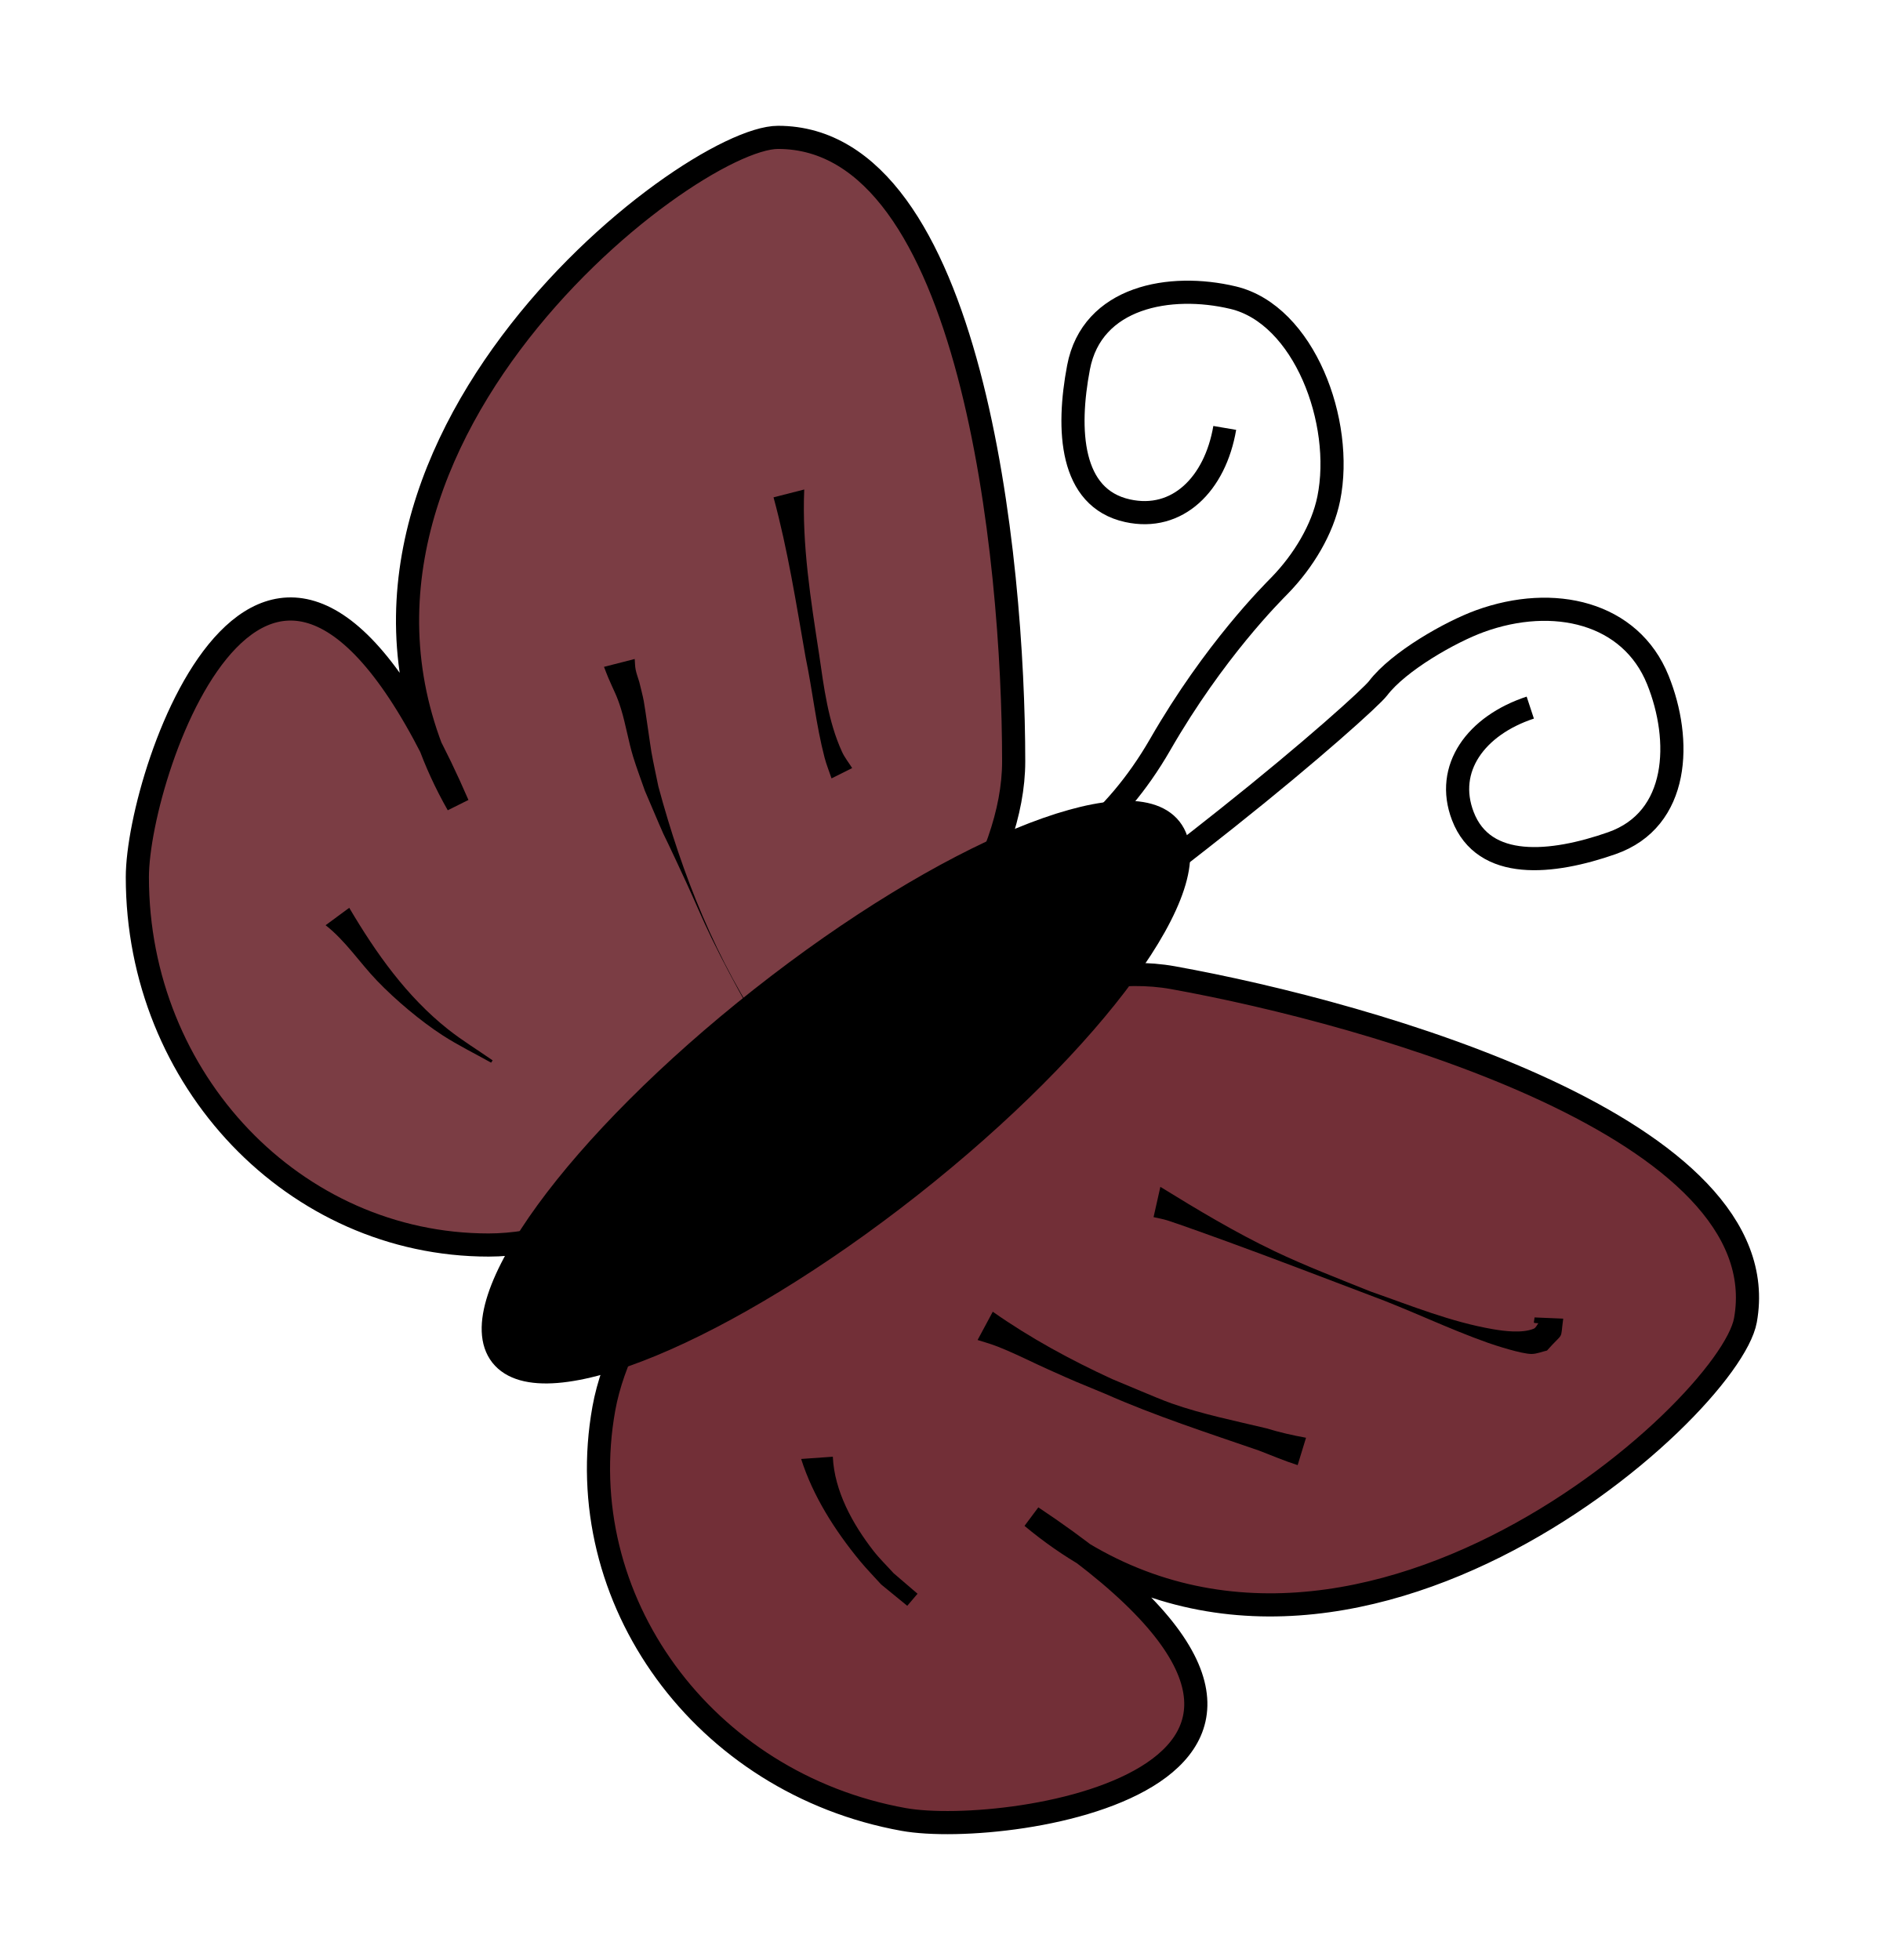
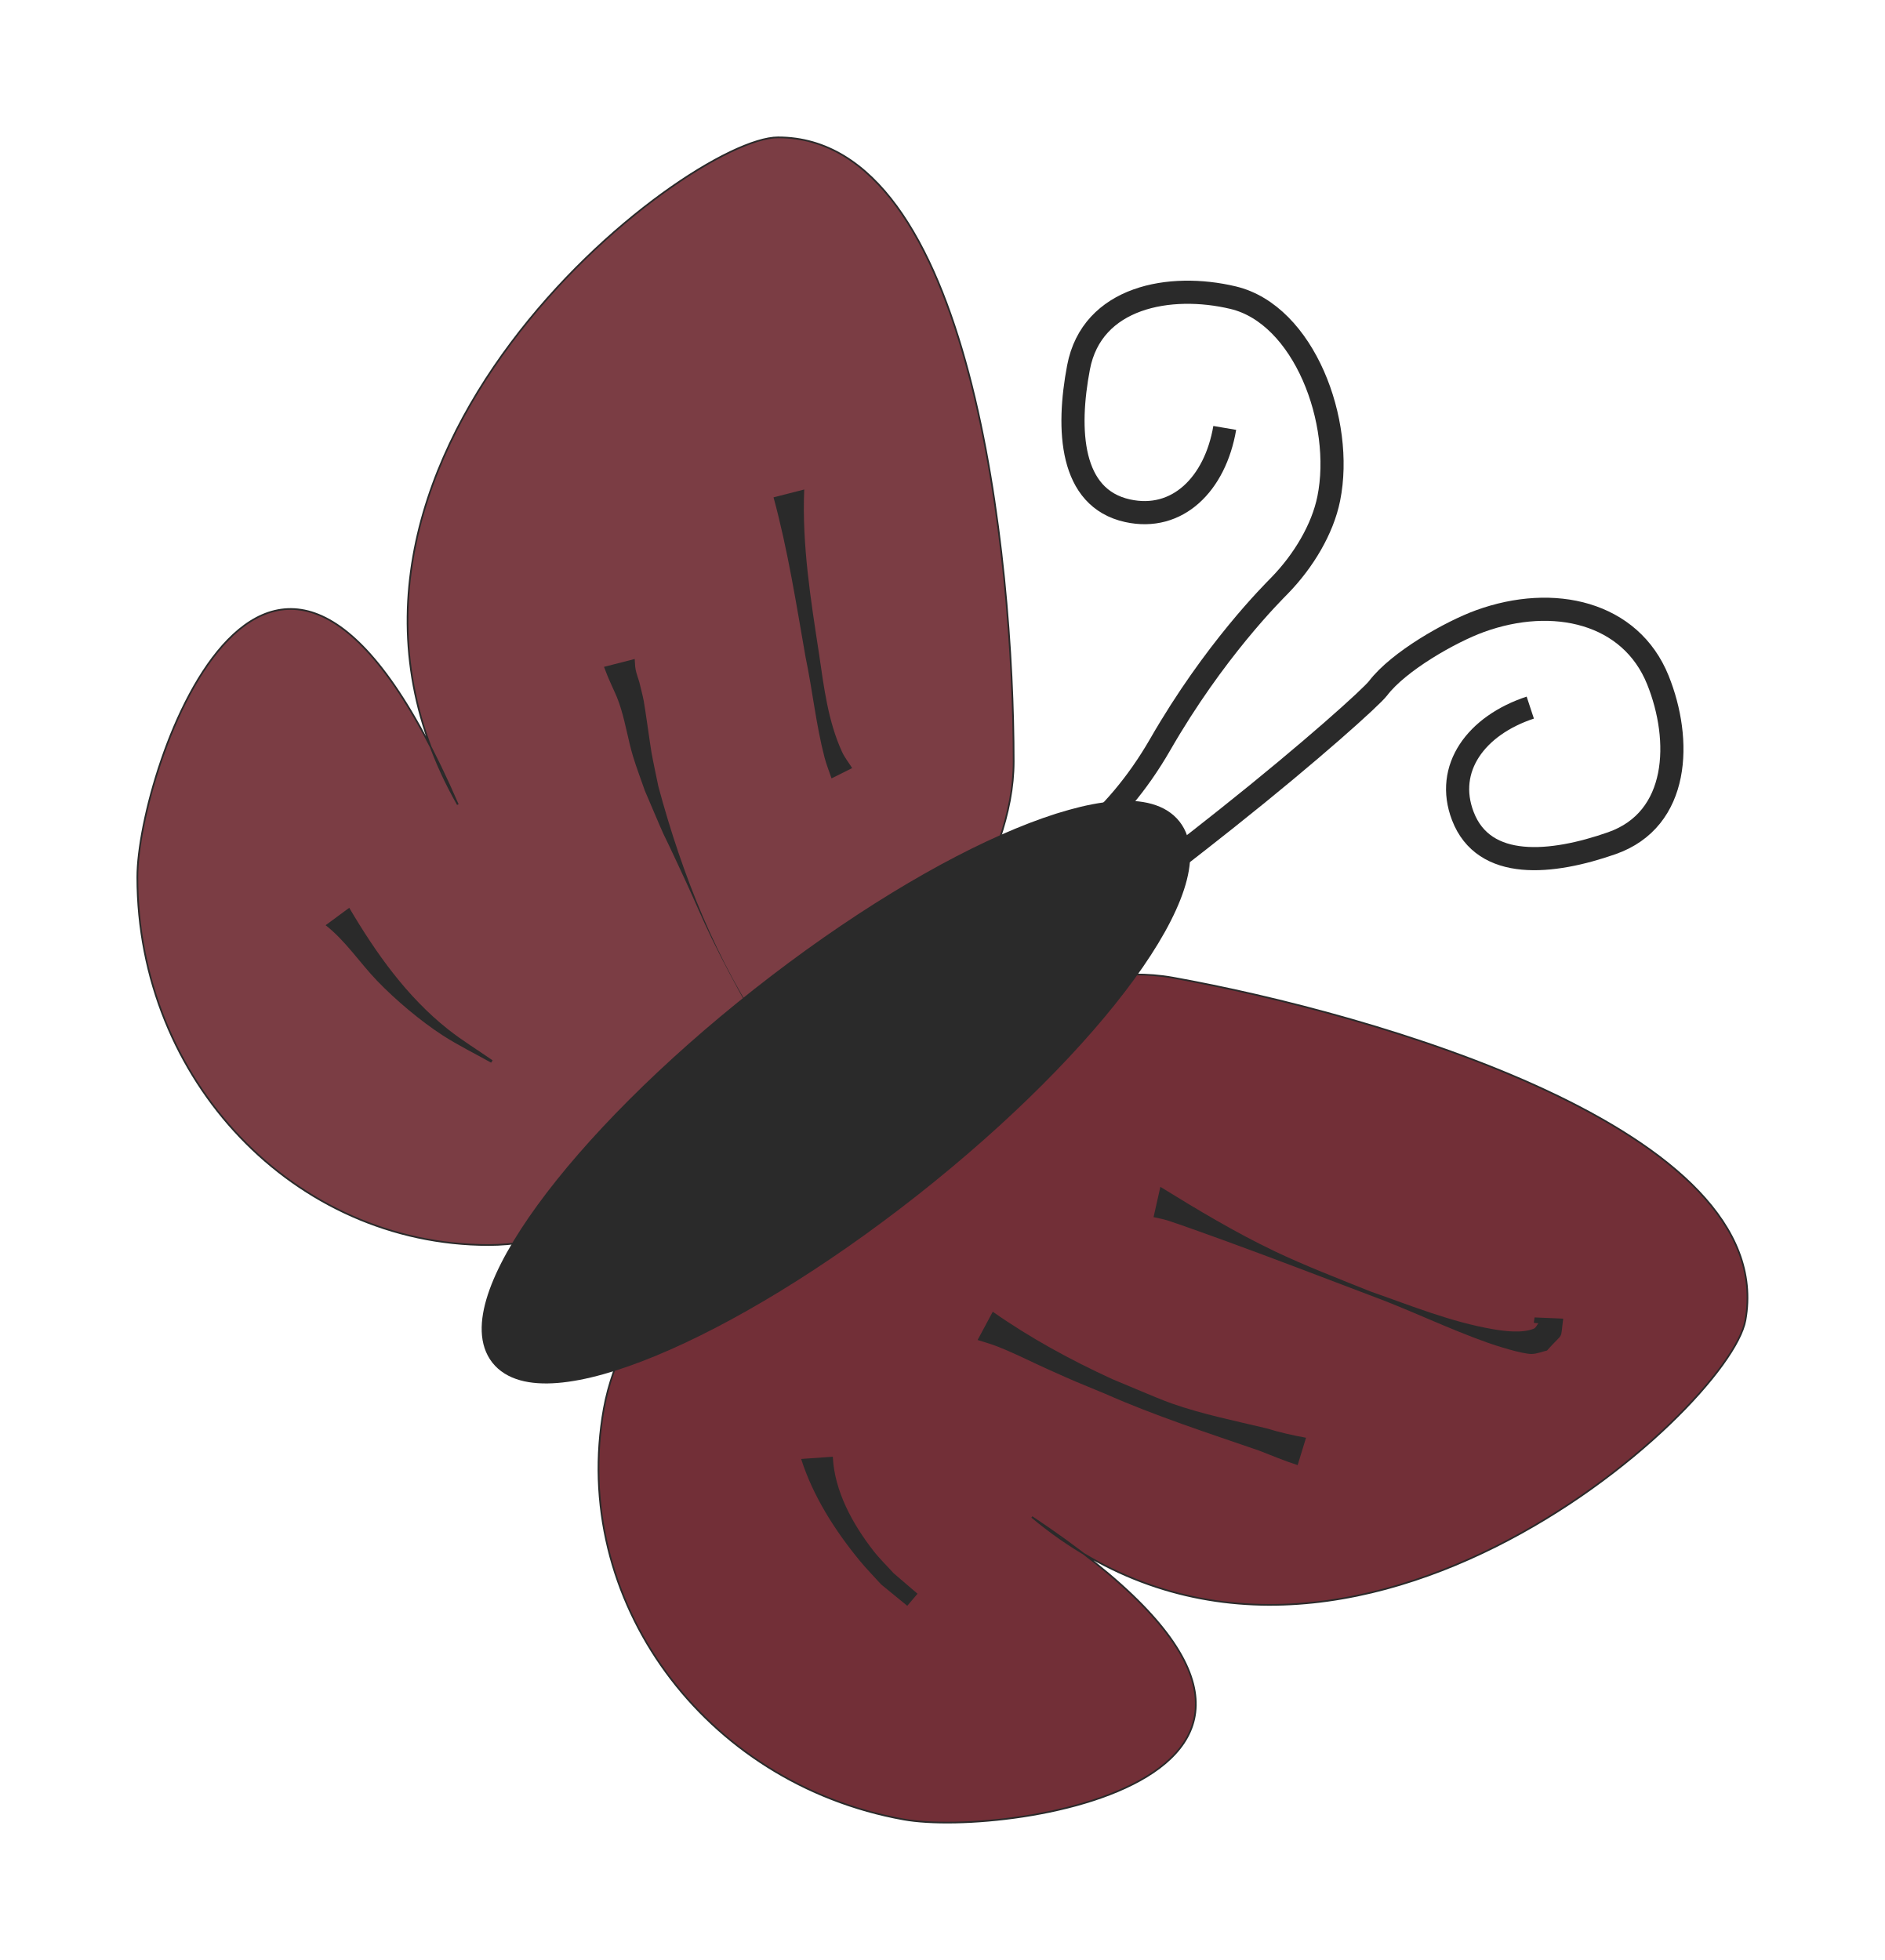
<svg xmlns="http://www.w3.org/2000/svg" width="74.923" height="77.923" id="svg10560" version="1.1">
  <defs id="defs10562">
    </defs>
  <g id="layer1" transform="translate(1.766945,-126.3767)">
    <g id="layer1-54" transform="translate(239.835,239.3412)">
      <g transform="matrix(0.6817788,0.7315584,-0.7315584,0.6817788,280.4318,-146.5237)" id="g3199" />
      <g transform="translate(-227.1429,-28.57143)" id="g3464">
        <g id="layer1-0" transform="matrix(0.06725509,0,0,0.06725509,-12.94947,-73.82934)">
-           <path id="path10711" d="m 576.686,293.052 c 0,120.089 -195.589,285.849 -310.281,285.849 -114.692,0 -207.668,-97.352 -207.668,-217.441 0,-63.397 79.662,-296.365 189.41,-42.932 -114.508,-201.676 135.135,-394.393 189.279,-394.393 114.692,0 139.26,248.827 139.26,368.916 z" style="fill:#722f37;fill-opacity:0.933;fill-rule:evenodd;stroke:#000000;stroke-width:13.682;stroke-linecap:round;stroke-linejoin:miter;stroke-miterlimit:4;stroke-opacity:1;stroke-dashoffset:0" />
-           <path style="fill:#722f37;fill-opacity:1;fill-rule:evenodd;stroke:#000000;stroke-width:13.682;stroke-linecap:round;stroke-linejoin:miter;stroke-miterlimit:4;stroke-opacity:1;stroke-dashoffset:0" d="M 670.831,420.867 C 552.647,399.562 354.817,562.64 334.469,675.513 c -20.347,112.873 58.965,221.645 177.149,242.95 62.392,11.247 305.796,-25.82 75.854,-178.789 C 765.634,888.145 999.583,676.652 1009.189,623.367 1029.536,510.494 789.015,442.172 670.831,420.867 z" id="path11224" />
-           <path transform="matrix(1.34358,-1.058113,1.058113,1.34358,-587.6189,110.9426)" d="m 497.143,556.648 a 147.143,41.429 0 1 1 -294.286,0 147.143,41.429 0 1 1 294.286,0 z" id="path11226" style="fill:#000000;fill-opacity:1;fill-rule:evenodd;stroke:#000000;stroke-width:8;stroke-linecap:round;stroke-linejoin:miter;stroke-miterlimit:4;stroke-opacity:1;stroke-dasharray:none;stroke-dashoffset:0" />
-           <path id="path11230" d="m 701.44,95.886 c -5.673,33.24 -27.975,55.447 -57.456,48.952 -34.058,-7.503 -35.956,-47.908 -28.973,-84.702 7.938,-41.829 54.107,-50.144 91.399,-41.244 41.853,9.988 65.67,73.394 56.498,118.794 -3.653,18.083 -14.898,36.833 -28.939,51.28 -4.482,4.612 -38.598,38.327 -70.669,94.05 -54.848,95.297 -142.333,94.526 -147.64,96.774" style="fill:none;stroke:#000000;stroke-width:13.682;stroke-linecap:butt;stroke-linejoin:miter;stroke-miterlimit:4;stroke-opacity:1;stroke-dasharray:none" />
-           <path id="path11230-8" d="m 882.024,261.217 c -32.028,10.55 -50.674,35.905 -39.869,64.094 12.482,32.565 52.72,28.436 88.068,16.063 40.184,-14.067 41.546,-60.959 27.202,-96.514 -16.098,-39.904 -61.608,-50.578 -105.141,-34.76 -17.339,6.3 -48.03,23.662 -60.23,39.695 -3.894,5.118 -39.076,36.956 -89.413,76.952 -86.087,68.402 -96.509,70.15 -97.942,75.732" style="fill:none;stroke:#000000;stroke-width:13.682;stroke-linecap:butt;stroke-linejoin:miter;stroke-miterlimit:4;stroke-opacity:1;stroke-dasharray:none" />
-           <path d="m 663.387,544.52 c 21.956,13.535 44.179,26.892 67.48,38.021 18.156,8.672 38.244,16.39 56.879,23.878 23.73,8.303 47.407,17.991 72.339,22.259 6.359,1.089 17.119,2.528 23.964,-0.296 1.304,-0.538 1.837,-2.143 2.755,-3.215 -3.579,-0.433 -2.604,0.541 -2.261,-3.461 0,0 16.954,0.714 16.954,0.714 l 0,0 c -1.874,13.643 0.817,7.121 -9.593,18.866 -3.042,0.671 -6.012,2 -9.127,2.013 -5.842,0.024 -21.59,-5.111 -25.596,-6.527 -23.829,-8.422 -46.595,-19.624 -70.313,-28.33 -28.044,-10.608 -56.007,-21.411 -84.182,-31.667 -3.64,-1.325 -29.264,-10.63 -35.35,-12.491 -2.609,-0.798 -5.313,-1.247 -7.969,-1.87 0,0 4.02,-17.895 4.02,-17.895 z" id="path11506" style="fill:#000000;fill-opacity:1;fill-rule:evenodd;stroke:none" />
-           <path d="m 564.331,618.333 c 22.111,15.543 46.051,28.54 70.576,39.818 5.773,2.414 11.528,4.872 17.319,7.243 5.954,2.438 11.847,5.043 17.915,7.182 18.145,6.395 37.318,10.221 56.001,14.705 7.663,2.357 15.459,4.124 23.336,5.553 0,0 -4.948,16.173 -4.948,16.173 l 0,0 c -7.788,-2.483 -15.233,-5.664 -22.864,-8.601 -30.534,-10.527 -61.322,-20.49 -90.906,-33.567 -19.312,-8.002 -15.321,-6.183 -33.804,-14.466 -8.376,-3.754 -16.575,-7.905 -25.02,-11.502 -7.342,-3.127 -9.646,-3.682 -16.579,-5.82 0,0 8.973,-16.718 8.973,-16.718 z" id="path11508" style="fill:#000000;fill-opacity:1;fill-rule:evenodd;stroke:none" />
-           <path d="m 469.792,704.043 c 0.909,20.286 11.746,39.87 23.986,55.604 3.649,4.69 7.953,8.831 11.929,13.247 4.718,4.048 9.437,8.097 14.155,12.145 0,0 -6.072,7.138 -6.072,7.138 l 0,0 c -5.14,-4.204 -10.28,-8.407 -15.42,-12.61 -4.216,-4.676 -8.649,-9.166 -12.647,-14.029 -14.633,-17.799 -27.631,-38.132 -34.651,-60.169 0,0 18.719,-1.325 18.719,-1.325 z" id="path11510" style="fill:#000000;fill-opacity:1;fill-rule:evenodd;stroke:none" />
-           <path d="m 452.895,132.288 c -1.387,32.722 3.868,65.248 8.8,97.482 2.826,19.377 5.283,39.55 13.54,57.588 1.57,3.43 3.988,6.404 5.982,9.606 0,0 -12.184,6.095 -12.184,6.095 l 0,0 c -1.374,-4.102 -3.03,-8.121 -4.122,-12.308 -5.064,-19.421 -7.09,-39.596 -11.199,-59.208 -5.546,-31.662 -10.515,-63.576 -18.961,-94.617 0,0 18.144,-4.639 18.144,-4.639 z" id="path11512" style="fill:#000000;fill-opacity:1;fill-rule:evenodd;stroke:none" />
-           <path d="m 352.696,232.487 c 0.186,2.098 0.147,4.228 0.561,6.293 0.497,2.492 1.436,4.875 2.154,7.313 0.882,3.765 1.928,7.495 2.646,11.295 0.786,4.157 3.936,26.817 4.514,30.065 1.212,6.807 2.734,13.554 4.101,20.331 14.076,52.321 34.385,103.485 65.103,148.413 4.927,7.206 10.663,13.824 15.994,20.736 2.213,2.448 14.952,18.111 20.991,20.518 0.952,0.379 2.576,-2.794 1.562,-2.647 -4.341,0.627 -8.309,2.815 -12.463,4.222 0,0 17.625,-1.627 17.625,-1.627 l 0,0 c -4.074,4.836 -6.613,11.587 -12.221,14.509 -2.256,1.176 -4.071,-3.176 -5.534,-5.258 -5.807,-8.261 -7.366,-19.103 -14.313,-26.699 -15.65,-27.31 -31.665,-54.453 -45.437,-82.786 -5.205,-10.708 -9.78,-21.712 -14.774,-32.52 -21.801,-47.177 -6.214,-11.59 -24.499,-54.281 -2.315,-6.714 -4.873,-13.35 -6.945,-20.143 -2.824,-9.26 -4.3,-18.896 -7.135,-28.153 -2.498,-8.158 -4.313,-10.862 -7.556,-18.515 -0.898,-2.118 -1.678,-4.284 -2.517,-6.427 0,0 18.144,-4.639 18.144,-4.639 z" id="path11514" style="fill:#000000;fill-opacity:1;fill-rule:evenodd;stroke:none" />
-           <path d="m 183.974,379.565 c 15.716,26.654 33.895,52.411 58.38,71.817 8.395,6.654 17.583,12.242 26.374,18.362 0,0 -0.895,1.365 -0.895,1.365 l 0,0 c -9.519,-5.364 -19.379,-10.163 -28.557,-16.091 -13.007,-8.401 -27.92,-20.958 -38.797,-32.269 -10.323,-10.735 -18.601,-23.59 -30.473,-32.891 0,0 13.967,-10.294 13.967,-10.294 z" id="path11520" style="fill:#000000;fill-opacity:1;fill-rule:evenodd;stroke:none" />
+           <path id="path10711" d="m 576.686,293.052 c 0,120.089 -195.589,285.849 -310.281,285.849 -114.692,0 -207.668,-97.352 -207.668,-217.441 0,-63.397 79.662,-296.365 189.41,-42.932 -114.508,-201.676 135.135,-394.393 189.279,-394.393 114.692,0 139.26,248.827 139.26,368.916 z" style="fill:#722f37;fill-opacity:0.933;fill-rule:evenodd;stroke:#2a2a2a;stroke-width:13.682a2a2a000;stroke-linecap:round;stroke-linejoin:miter;stroke-miterlimit:4;stroke-opacity:1;stroke-dashoffset:0" />
+           <path style="fill:#722f37;fill-opacity:1;fill-rule:evenodd;stroke:#2a2a2a;stroke-width:13.682a2a2a000;stroke-linecap:round;stroke-linejoin:miter;stroke-miterlimit:4;stroke-opacity:1;stroke-dashoffset:0" d="M 670.831,420.867 C 552.647,399.562 354.817,562.64 334.469,675.513 c -20.347,112.873 58.965,221.645 177.149,242.95 62.392,11.247 305.796,-25.82 75.854,-178.789 C 765.634,888.145 999.583,676.652 1009.189,623.367 1029.536,510.494 789.015,442.172 670.831,420.867 z" id="path11224" />
+           <path transform="matrix(1.34358,-1.058113,1.058113,1.34358,-587.6189,110.9426)" d="m 497.143,556.648 a 147.143,41.429 0 1 1 -294.286,0 147.143,41.429 0 1 1 294.286,0 z" id="path11226" style="fill:#2a2a2a;fill-opacity:1;fill-rule:evenodd;stroke:#2a2a2a;stroke-width:8;stroke-linecap:round;stroke-linejoin:miter;stroke-miterlimit:4;stroke-opacity:1;stroke-dasharray:none;stroke-dashoffset:0" />
+           <path id="path11230" d="m 701.44,95.886 c -5.673,33.24 -27.975,55.447 -57.456,48.952 -34.058,-7.503 -35.956,-47.908 -28.973,-84.702 7.938,-41.829 54.107,-50.144 91.399,-41.244 41.853,9.988 65.67,73.394 56.498,118.794 -3.653,18.083 -14.898,36.833 -28.939,51.28 -4.482,4.612 -38.598,38.327 -70.669,94.05 -54.848,95.297 -142.333,94.526 -147.64,96.774" style="fill:none;stroke:#2a2a2a;stroke-width:13.682;stroke-linecap:butt;stroke-linejoin:miter;stroke-miterlimit:4;stroke-opacity:1;stroke-dasharray:none" />
+           <path id="path11230-8" d="m 882.024,261.217 c -32.028,10.55 -50.674,35.905 -39.869,64.094 12.482,32.565 52.72,28.436 88.068,16.063 40.184,-14.067 41.546,-60.959 27.202,-96.514 -16.098,-39.904 -61.608,-50.578 -105.141,-34.76 -17.339,6.3 -48.03,23.662 -60.23,39.695 -3.894,5.118 -39.076,36.956 -89.413,76.952 -86.087,68.402 -96.509,70.15 -97.942,75.732" style="fill:none;stroke:#2a2a2a;stroke-width:13.682;stroke-linecap:butt;stroke-linejoin:miter;stroke-miterlimit:4;stroke-opacity:1;stroke-dasharray:none" />
+           <path d="m 663.387,544.52 c 21.956,13.535 44.179,26.892 67.48,38.021 18.156,8.672 38.244,16.39 56.879,23.878 23.73,8.303 47.407,17.991 72.339,22.259 6.359,1.089 17.119,2.528 23.964,-0.296 1.304,-0.538 1.837,-2.143 2.755,-3.215 -3.579,-0.433 -2.604,0.541 -2.261,-3.461 0,0 16.954,0.714 16.954,0.714 l 0,0 c -1.874,13.643 0.817,7.121 -9.593,18.866 -3.042,0.671 -6.012,2 -9.127,2.013 -5.842,0.024 -21.59,-5.111 -25.596,-6.527 -23.829,-8.422 -46.595,-19.624 -70.313,-28.33 -28.044,-10.608 -56.007,-21.411 -84.182,-31.667 -3.64,-1.325 -29.264,-10.63 -35.35,-12.491 -2.609,-0.798 -5.313,-1.247 -7.969,-1.87 0,0 4.02,-17.895 4.02,-17.895 z" id="path11506" style="fill:#2a2a2a;fill-opacity:1;fill-rule:evenodd;stroke:none" />
+           <path d="m 564.331,618.333 c 22.111,15.543 46.051,28.54 70.576,39.818 5.773,2.414 11.528,4.872 17.319,7.243 5.954,2.438 11.847,5.043 17.915,7.182 18.145,6.395 37.318,10.221 56.001,14.705 7.663,2.357 15.459,4.124 23.336,5.553 0,0 -4.948,16.173 -4.948,16.173 l 0,0 c -7.788,-2.483 -15.233,-5.664 -22.864,-8.601 -30.534,-10.527 -61.322,-20.49 -90.906,-33.567 -19.312,-8.002 -15.321,-6.183 -33.804,-14.466 -8.376,-3.754 -16.575,-7.905 -25.02,-11.502 -7.342,-3.127 -9.646,-3.682 -16.579,-5.82 0,0 8.973,-16.718 8.973,-16.718 z" id="path11508" style="fill:#2a2a2a;fill-opacity:1;fill-rule:evenodd;stroke:none" />
+           <path d="m 469.792,704.043 c 0.909,20.286 11.746,39.87 23.986,55.604 3.649,4.69 7.953,8.831 11.929,13.247 4.718,4.048 9.437,8.097 14.155,12.145 0,0 -6.072,7.138 -6.072,7.138 l 0,0 c -5.14,-4.204 -10.28,-8.407 -15.42,-12.61 -4.216,-4.676 -8.649,-9.166 -12.647,-14.029 -14.633,-17.799 -27.631,-38.132 -34.651,-60.169 0,0 18.719,-1.325 18.719,-1.325 z" id="path11510" style="fill:#2a2a2a;fill-opacity:1;fill-rule:evenodd;stroke:none" />
+           <path d="m 452.895,132.288 c -1.387,32.722 3.868,65.248 8.8,97.482 2.826,19.377 5.283,39.55 13.54,57.588 1.57,3.43 3.988,6.404 5.982,9.606 0,0 -12.184,6.095 -12.184,6.095 l 0,0 c -1.374,-4.102 -3.03,-8.121 -4.122,-12.308 -5.064,-19.421 -7.09,-39.596 -11.199,-59.208 -5.546,-31.662 -10.515,-63.576 -18.961,-94.617 0,0 18.144,-4.639 18.144,-4.639 z" id="path11512" style="fill:#2a2a2a;fill-opacity:1;fill-rule:evenodd;stroke:none" />
+           <path d="m 352.696,232.487 c 0.186,2.098 0.147,4.228 0.561,6.293 0.497,2.492 1.436,4.875 2.154,7.313 0.882,3.765 1.928,7.495 2.646,11.295 0.786,4.157 3.936,26.817 4.514,30.065 1.212,6.807 2.734,13.554 4.101,20.331 14.076,52.321 34.385,103.485 65.103,148.413 4.927,7.206 10.663,13.824 15.994,20.736 2.213,2.448 14.952,18.111 20.991,20.518 0.952,0.379 2.576,-2.794 1.562,-2.647 -4.341,0.627 -8.309,2.815 -12.463,4.222 0,0 17.625,-1.627 17.625,-1.627 l 0,0 c -4.074,4.836 -6.613,11.587 -12.221,14.509 -2.256,1.176 -4.071,-3.176 -5.534,-5.258 -5.807,-8.261 -7.366,-19.103 -14.313,-26.699 -15.65,-27.31 -31.665,-54.453 -45.437,-82.786 -5.205,-10.708 -9.78,-21.712 -14.774,-32.52 -21.801,-47.177 -6.214,-11.59 -24.499,-54.281 -2.315,-6.714 -4.873,-13.35 -6.945,-20.143 -2.824,-9.26 -4.3,-18.896 -7.135,-28.153 -2.498,-8.158 -4.313,-10.862 -7.556,-18.515 -0.898,-2.118 -1.678,-4.284 -2.517,-6.427 0,0 18.144,-4.639 18.144,-4.639 z" id="path11514" style="fill:#2a2a2a;fill-opacity:1;fill-rule:evenodd;stroke:none" />
+           <path d="m 183.974,379.565 c 15.716,26.654 33.895,52.411 58.38,71.817 8.395,6.654 17.583,12.242 26.374,18.362 0,0 -0.895,1.365 -0.895,1.365 l 0,0 c -9.519,-5.364 -19.379,-10.163 -28.557,-16.091 -13.007,-8.401 -27.92,-20.958 -38.797,-32.269 -10.323,-10.735 -18.601,-23.59 -30.473,-32.891 0,0 13.967,-10.294 13.967,-10.294 z" id="path11520" style="fill:#2a2a2a;fill-opacity:1;fill-rule:evenodd;stroke:none" />
        </g>
      </g>
    </g>
  </g>
</svg>
